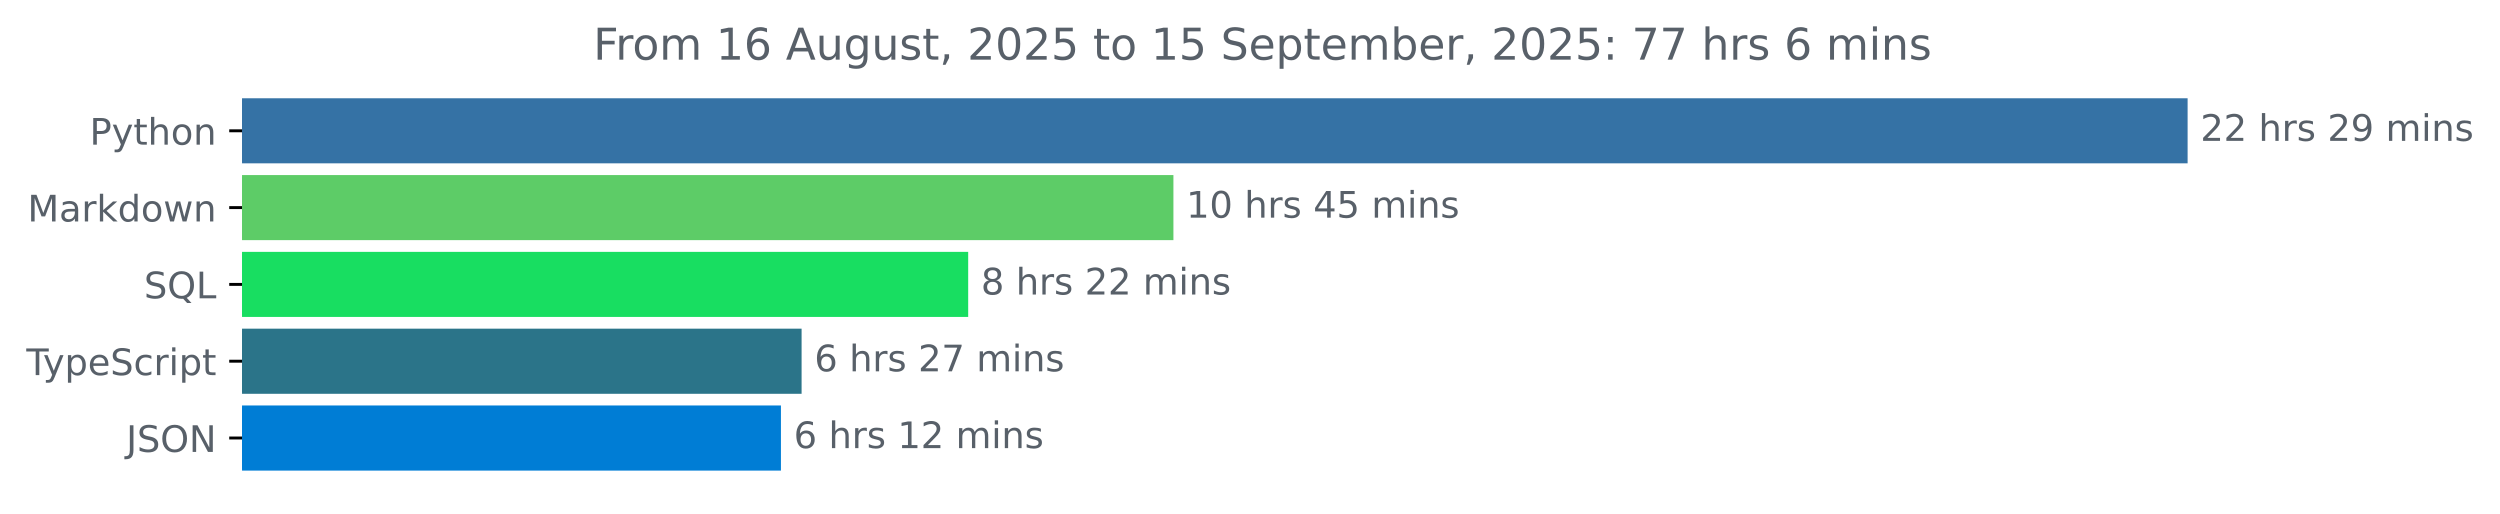
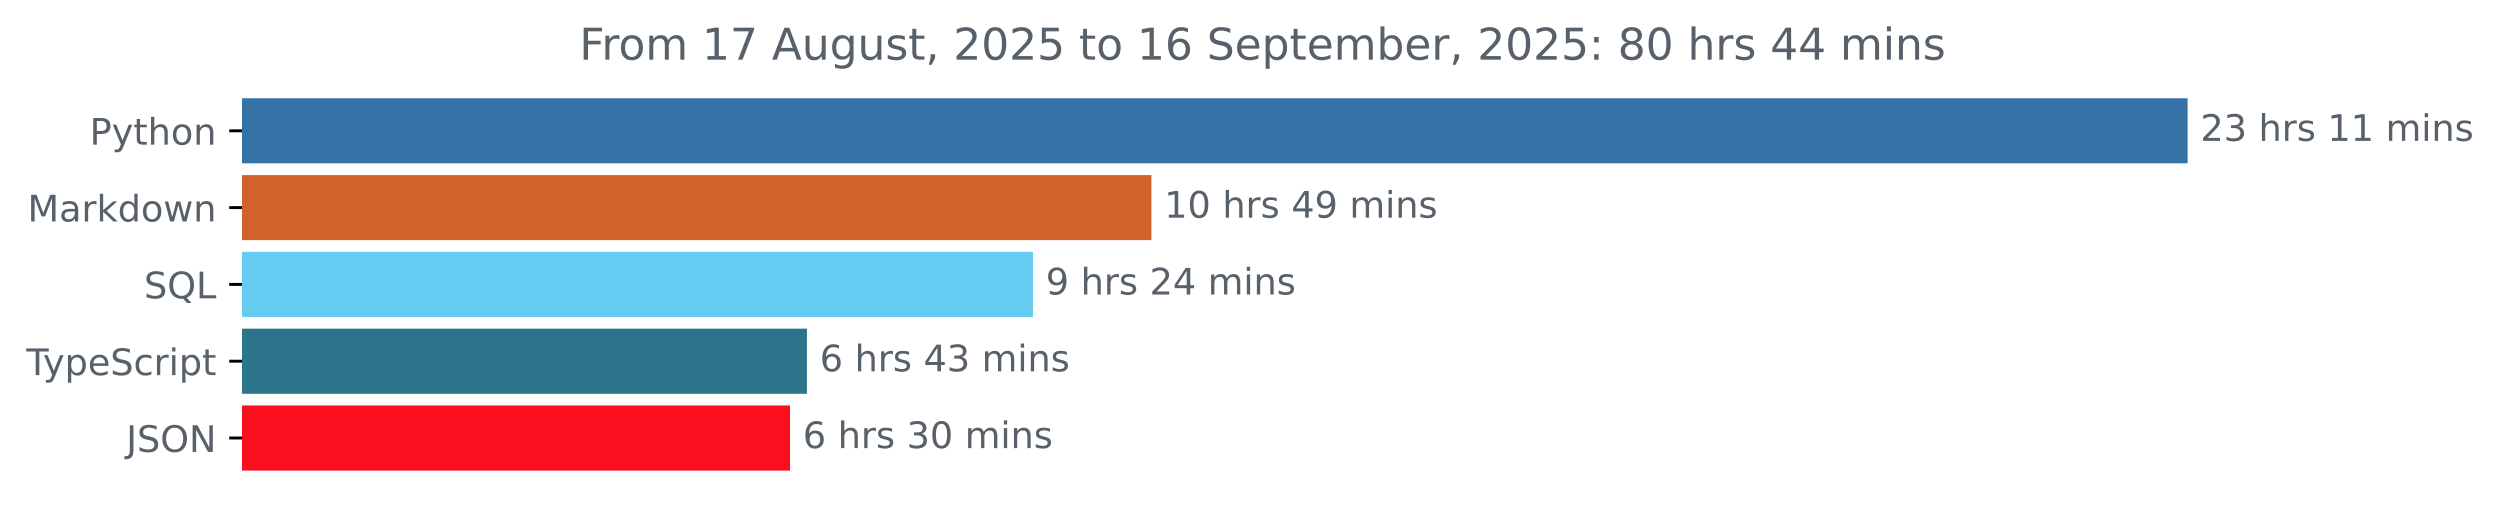
<svg xmlns="http://www.w3.org/2000/svg" xmlns:xlink="http://www.w3.org/1999/xlink" width="683.507pt" height="140.398pt" viewBox="0 0 683.507 140.398" version="1.1">
  <defs>
    <style type="text/css">*{stroke-linejoin: round; stroke-linecap: butt}</style>
  </defs>
  <g id="figure_1">
    <g id="patch_1">
      <path d="M -0 140.398  L 683.507 140.398  L 683.507 0  L -0 0  L -0 140.398  z " style="fill: none" />
    </g>
    <g id="axes_1">
      <g id="patch_2">
-         <path d="M 66.17 27.358  L 597.599 27.358  L 597.599 44.158  L 66.17 44.158  z " clip-path="url(#p4d0bad4a60)" style="fill: #3572a5; stroke: #3572a5; stroke-linejoin: miter" />
+         <path d="M 66.17 27.358  L 597.599 27.358  L 597.599 44.158  L 66.17 44.158  z " clip-path="url(#p96e77b2908)" style="fill: #3572a5; stroke: #3572a5; stroke-linejoin: miter" />
      </g>
      <g id="patch_3">
-         <path d="M 66.17 48.358  L 320.316 48.358  L 320.316 65.158  L 66.17 65.158  z " clip-path="url(#p4d0bad4a60)" style="fill: #5dcc67; stroke: #5dcc67; stroke-linejoin: miter" />
+         <path d="M 66.17 48.358  L 314.306 48.358  L 314.306 65.158  L 66.17 65.158  z " clip-path="url(#p96e77b2908)" style="fill: #d2612c; stroke: #d2612c; stroke-linejoin: miter" />
      </g>
      <g id="patch_4">
-         <path d="M 66.17 69.358  L 264.204 69.358  L 264.204 86.158  L 66.17 86.158  z " clip-path="url(#p4d0bad4a60)" style="fill: #18de61; stroke: #18de61; stroke-linejoin: miter" />
+         <path d="M 66.17 69.358  L 281.924 69.358  L 281.924 86.158  L 66.17 86.158  z " clip-path="url(#p96e77b2908)" style="fill: #65ccf1; stroke: #65ccf1; stroke-linejoin: miter" />
      </g>
      <g id="patch_5">
-         <path d="M 66.17 90.358  L 218.658 90.358  L 218.658 107.158  L 66.17 107.158  z " clip-path="url(#p4d0bad4a60)" style="fill: #2b7489; stroke: #2b7489; stroke-linejoin: miter" />
+         <path d="M 66.17 90.358  L 220.122 90.358  L 220.122 107.158  L 66.17 107.158  z " clip-path="url(#p96e77b2908)" style="fill: #2b7489; stroke: #2b7489; stroke-linejoin: miter" />
      </g>
      <g id="patch_6">
-         <path d="M 66.17 111.358  L 213.01 111.358  L 213.01 128.158  L 66.17 128.158  z " clip-path="url(#p4d0bad4a60)" style="fill: #007dd5; stroke: #007dd5; stroke-linejoin: miter" />
+         <path d="M 66.17 111.358  L 215.496 111.358  L 215.496 128.158  L 66.17 128.158  z " clip-path="url(#p96e77b2908)" style="fill: #fa0f1f; stroke: #fa0f1f; stroke-linejoin: miter" />
      </g>
      <g id="matplotlib.axis_1" />
      <g id="matplotlib.axis_2">
        <g id="ytick_1">
          <g id="line2d_1">
            <defs>
-               <path id="m7a51874441" d="M 0 0  L -3.5 0  " style="stroke: #000000; stroke-width: 0.8" />
+               <path id="m54041b6c41" d="M 0 0  L -3.5 0  " style="stroke: #000000; stroke-width: 0.8" />
            </defs>
            <g>
-               <use xlink:href="#m7a51874441" x="66.17" y="35.758" style="stroke: #000000; stroke-width: 0.8" />
+               <use xlink:href="#m54041b6c41" x="66.17" y="35.758" style="stroke: #000000; stroke-width: 0.8" />
            </g>
          </g>
          <g id="text_1">
            <g style="fill: #586069" transform="translate(24.50781 39.55734) scale(0.1 -0.1)">
              <defs>
                <path id="DejaVuSans-50" d="M 1259 4147  L 1259 2394  L 2053 2394  Q 2494 2394 2734 2622  Q 2975 2850 2975 3272  Q 2975 3691 2734 3919  Q 2494 4147 2053 4147  L 1259 4147  z M 628 4666  L 2053 4666  Q 2838 4666 3239 4311  Q 3641 3956 3641 3272  Q 3641 2581 3239 2228  Q 2838 1875 2053 1875  L 1259 1875  L 1259 0  L 628 0  L 628 4666  z " transform="scale(0.015625)" />
                <path id="DejaVuSans-79" d="M 2059 -325  Q 1816 -950 1584 -1140  Q 1353 -1331 966 -1331  L 506 -1331  L 506 -850  L 844 -850  Q 1081 -850 1212 -737  Q 1344 -625 1503 -206  L 1606 56  L 191 3500  L 800 3500  L 1894 763  L 2988 3500  L 3597 3500  L 2059 -325  z " transform="scale(0.015625)" />
                <path id="DejaVuSans-74" d="M 1172 4494  L 1172 3500  L 2356 3500  L 2356 3053  L 1172 3053  L 1172 1153  Q 1172 725 1289 603  Q 1406 481 1766 481  L 2356 481  L 2356 0  L 1766 0  Q 1100 0 847 248  Q 594 497 594 1153  L 594 3053  L 172 3053  L 172 3500  L 594 3500  L 594 4494  L 1172 4494  z " transform="scale(0.015625)" />
                <path id="DejaVuSans-68" d="M 3513 2113  L 3513 0  L 2938 0  L 2938 2094  Q 2938 2591 2744 2837  Q 2550 3084 2163 3084  Q 1697 3084 1428 2787  Q 1159 2491 1159 1978  L 1159 0  L 581 0  L 581 4863  L 1159 4863  L 1159 2956  Q 1366 3272 1645 3428  Q 1925 3584 2291 3584  Q 2894 3584 3203 3211  Q 3513 2838 3513 2113  z " transform="scale(0.015625)" />
                <path id="DejaVuSans-6f" d="M 1959 3097  Q 1497 3097 1228 2736  Q 959 2375 959 1747  Q 959 1119 1226 758  Q 1494 397 1959 397  Q 2419 397 2687 759  Q 2956 1122 2956 1747  Q 2956 2369 2687 2733  Q 2419 3097 1959 3097  z M 1959 3584  Q 2709 3584 3137 3096  Q 3566 2609 3566 1747  Q 3566 888 3137 398  Q 2709 -91 1959 -91  Q 1206 -91 779 398  Q 353 888 353 1747  Q 353 2609 779 3096  Q 1206 3584 1959 3584  z " transform="scale(0.015625)" />
                <path id="DejaVuSans-6e" d="M 3513 2113  L 3513 0  L 2938 0  L 2938 2094  Q 2938 2591 2744 2837  Q 2550 3084 2163 3084  Q 1697 3084 1428 2787  Q 1159 2491 1159 1978  L 1159 0  L 581 0  L 581 3500  L 1159 3500  L 1159 2956  Q 1366 3272 1645 3428  Q 1925 3584 2291 3584  Q 2894 3584 3203 3211  Q 3513 2838 3513 2113  z " transform="scale(0.015625)" />
              </defs>
              <use xlink:href="#DejaVuSans-50" />
              <use xlink:href="#DejaVuSans-79" x="60.303" />
              <use xlink:href="#DejaVuSans-74" x="119.482" />
              <use xlink:href="#DejaVuSans-68" x="158.691" />
              <use xlink:href="#DejaVuSans-6f" x="222.07" />
              <use xlink:href="#DejaVuSans-6e" x="283.252" />
            </g>
          </g>
        </g>
        <g id="ytick_2">
          <g id="line2d_2">
            <g>
-               <use xlink:href="#m7a51874441" x="66.17" y="56.758" style="stroke: #000000; stroke-width: 0.8" />
+               <use xlink:href="#m54041b6c41" x="66.17" y="56.758" style="stroke: #000000; stroke-width: 0.8" />
            </g>
          </g>
          <g id="text_2">
            <g style="fill: #586069" transform="translate(7.529688 60.55734) scale(0.1 -0.1)">
              <defs>
                <path id="DejaVuSans-4d" d="M 628 4666  L 1569 4666  L 2759 1491  L 3956 4666  L 4897 4666  L 4897 0  L 4281 0  L 4281 4097  L 3078 897  L 2444 897  L 1241 4097  L 1241 0  L 628 0  L 628 4666  z " transform="scale(0.015625)" />
                <path id="DejaVuSans-61" d="M 2194 1759  Q 1497 1759 1228 1600  Q 959 1441 959 1056  Q 959 750 1161 570  Q 1363 391 1709 391  Q 2188 391 2477 730  Q 2766 1069 2766 1631  L 2766 1759  L 2194 1759  z M 3341 1997  L 3341 0  L 2766 0  L 2766 531  Q 2569 213 2275 61  Q 1981 -91 1556 -91  Q 1019 -91 701 211  Q 384 513 384 1019  Q 384 1609 779 1909  Q 1175 2209 1959 2209  L 2766 2209  L 2766 2266  Q 2766 2663 2505 2880  Q 2244 3097 1772 3097  Q 1472 3097 1187 3025  Q 903 2953 641 2809  L 641 3341  Q 956 3463 1253 3523  Q 1550 3584 1831 3584  Q 2591 3584 2966 3190  Q 3341 2797 3341 1997  z " transform="scale(0.015625)" />
                <path id="DejaVuSans-72" d="M 2631 2963  Q 2534 3019 2420 3045  Q 2306 3072 2169 3072  Q 1681 3072 1420 2755  Q 1159 2438 1159 1844  L 1159 0  L 581 0  L 581 3500  L 1159 3500  L 1159 2956  Q 1341 3275 1631 3429  Q 1922 3584 2338 3584  Q 2397 3584 2469 3576  Q 2541 3569 2628 3553  L 2631 2963  z " transform="scale(0.015625)" />
                <path id="DejaVuSans-6b" d="M 581 4863  L 1159 4863  L 1159 1991  L 2875 3500  L 3609 3500  L 1753 1863  L 3688 0  L 2938 0  L 1159 1709  L 1159 0  L 581 0  L 581 4863  z " transform="scale(0.015625)" />
                <path id="DejaVuSans-64" d="M 2906 2969  L 2906 4863  L 3481 4863  L 3481 0  L 2906 0  L 2906 525  Q 2725 213 2448 61  Q 2172 -91 1784 -91  Q 1150 -91 751 415  Q 353 922 353 1747  Q 353 2572 751 3078  Q 1150 3584 1784 3584  Q 2172 3584 2448 3432  Q 2725 3281 2906 2969  z M 947 1747  Q 947 1113 1208 752  Q 1469 391 1925 391  Q 2381 391 2643 752  Q 2906 1113 2906 1747  Q 2906 2381 2643 2742  Q 2381 3103 1925 3103  Q 1469 3103 1208 2742  Q 947 2381 947 1747  z " transform="scale(0.015625)" />
                <path id="DejaVuSans-77" d="M 269 3500  L 844 3500  L 1563 769  L 2278 3500  L 2956 3500  L 3675 769  L 4391 3500  L 4966 3500  L 4050 0  L 3372 0  L 2619 2869  L 1863 0  L 1184 0  L 269 3500  z " transform="scale(0.015625)" />
              </defs>
              <use xlink:href="#DejaVuSans-4d" />
              <use xlink:href="#DejaVuSans-61" x="86.279" />
              <use xlink:href="#DejaVuSans-72" x="147.559" />
              <use xlink:href="#DejaVuSans-6b" x="188.672" />
              <use xlink:href="#DejaVuSans-64" x="246.582" />
              <use xlink:href="#DejaVuSans-6f" x="310.059" />
              <use xlink:href="#DejaVuSans-77" x="371.24" />
              <use xlink:href="#DejaVuSans-6e" x="453.027" />
            </g>
          </g>
        </g>
        <g id="ytick_3">
          <g id="line2d_3">
            <g>
-               <use xlink:href="#m7a51874441" x="66.17" y="77.758" style="stroke: #000000; stroke-width: 0.8" />
+               <use xlink:href="#m54041b6c41" x="66.17" y="77.758" style="stroke: #000000; stroke-width: 0.8" />
            </g>
          </g>
          <g id="text_3">
            <g style="fill: #586069" transform="translate(39.37812 81.55734) scale(0.1 -0.1)">
              <defs>
                <path id="DejaVuSans-53" d="M 3425 4513  L 3425 3897  Q 3066 4069 2747 4153  Q 2428 4238 2131 4238  Q 1616 4238 1336 4038  Q 1056 3838 1056 3469  Q 1056 3159 1242 3001  Q 1428 2844 1947 2747  L 2328 2669  Q 3034 2534 3370 2195  Q 3706 1856 3706 1288  Q 3706 609 3251 259  Q 2797 -91 1919 -91  Q 1588 -91 1214 -16  Q 841 59 441 206  L 441 856  Q 825 641 1194 531  Q 1563 422 1919 422  Q 2459 422 2753 634  Q 3047 847 3047 1241  Q 3047 1584 2836 1778  Q 2625 1972 2144 2069  L 1759 2144  Q 1053 2284 737 2584  Q 422 2884 422 3419  Q 422 4038 858 4394  Q 1294 4750 2059 4750  Q 2388 4750 2728 4690  Q 3069 4631 3425 4513  z " transform="scale(0.015625)" />
                <path id="DejaVuSans-51" d="M 2522 4238  Q 1834 4238 1429 3725  Q 1025 3213 1025 2328  Q 1025 1447 1429 934  Q 1834 422 2522 422  Q 3209 422 3611 934  Q 4013 1447 4013 2328  Q 4013 3213 3611 3725  Q 3209 4238 2522 4238  z M 3406 84  L 4238 -825  L 3475 -825  L 2784 -78  Q 2681 -84 2626 -87  Q 2572 -91 2522 -91  Q 1538 -91 948 567  Q 359 1225 359 2328  Q 359 3434 948 4092  Q 1538 4750 2522 4750  Q 3503 4750 4090 4092  Q 4678 3434 4678 2328  Q 4678 1516 4351 937  Q 4025 359 3406 84  z " transform="scale(0.015625)" />
                <path id="DejaVuSans-4c" d="M 628 4666  L 1259 4666  L 1259 531  L 3531 531  L 3531 0  L 628 0  L 628 4666  z " transform="scale(0.015625)" />
              </defs>
              <use xlink:href="#DejaVuSans-53" />
              <use xlink:href="#DejaVuSans-51" x="63.477" />
              <use xlink:href="#DejaVuSans-4c" x="142.188" />
            </g>
          </g>
        </g>
        <g id="ytick_4">
          <g id="line2d_4">
            <g>
-               <use xlink:href="#m7a51874441" x="66.17" y="98.758" style="stroke: #000000; stroke-width: 0.8" />
+               <use xlink:href="#m54041b6c41" x="66.17" y="98.758" style="stroke: #000000; stroke-width: 0.8" />
            </g>
          </g>
          <g id="text_4">
            <g style="fill: #586069" transform="translate(7.2 102.5573) scale(0.1 -0.1)">
              <defs>
                <path id="DejaVuSans-54" d="M -19 4666  L 3928 4666  L 3928 4134  L 2272 4134  L 2272 0  L 1638 0  L 1638 4134  L -19 4134  L -19 4666  z " transform="scale(0.015625)" />
                <path id="DejaVuSans-70" d="M 1159 525  L 1159 -1331  L 581 -1331  L 581 3500  L 1159 3500  L 1159 2969  Q 1341 3281 1617 3432  Q 1894 3584 2278 3584  Q 2916 3584 3314 3078  Q 3713 2572 3713 1747  Q 3713 922 3314 415  Q 2916 -91 2278 -91  Q 1894 -91 1617 61  Q 1341 213 1159 525  z M 3116 1747  Q 3116 2381 2855 2742  Q 2594 3103 2138 3103  Q 1681 3103 1420 2742  Q 1159 2381 1159 1747  Q 1159 1113 1420 752  Q 1681 391 2138 391  Q 2594 391 2855 752  Q 3116 1113 3116 1747  z " transform="scale(0.015625)" />
                <path id="DejaVuSans-65" d="M 3597 1894  L 3597 1613  L 953 1613  Q 991 1019 1311 708  Q 1631 397 2203 397  Q 2534 397 2845 478  Q 3156 559 3463 722  L 3463 178  Q 3153 47 2828 -22  Q 2503 -91 2169 -91  Q 1331 -91 842 396  Q 353 884 353 1716  Q 353 2575 817 3079  Q 1281 3584 2069 3584  Q 2775 3584 3186 3129  Q 3597 2675 3597 1894  z M 3022 2063  Q 3016 2534 2758 2815  Q 2500 3097 2075 3097  Q 1594 3097 1305 2825  Q 1016 2553 972 2059  L 3022 2063  z " transform="scale(0.015625)" />
                <path id="DejaVuSans-63" d="M 3122 3366  L 3122 2828  Q 2878 2963 2633 3030  Q 2388 3097 2138 3097  Q 1578 3097 1268 2742  Q 959 2388 959 1747  Q 959 1106 1268 751  Q 1578 397 2138 397  Q 2388 397 2633 464  Q 2878 531 3122 666  L 3122 134  Q 2881 22 2623 -34  Q 2366 -91 2075 -91  Q 1284 -91 818 406  Q 353 903 353 1747  Q 353 2603 823 3093  Q 1294 3584 2113 3584  Q 2378 3584 2631 3529  Q 2884 3475 3122 3366  z " transform="scale(0.015625)" />
                <path id="DejaVuSans-69" d="M 603 3500  L 1178 3500  L 1178 0  L 603 0  L 603 3500  z M 603 4863  L 1178 4863  L 1178 4134  L 603 4134  L 603 4863  z " transform="scale(0.015625)" />
              </defs>
              <use xlink:href="#DejaVuSans-54" />
              <use xlink:href="#DejaVuSans-79" x="45.459" />
              <use xlink:href="#DejaVuSans-70" x="104.639" />
              <use xlink:href="#DejaVuSans-65" x="168.115" />
              <use xlink:href="#DejaVuSans-53" x="229.639" />
              <use xlink:href="#DejaVuSans-63" x="293.115" />
              <use xlink:href="#DejaVuSans-72" x="348.096" />
              <use xlink:href="#DejaVuSans-69" x="389.209" />
              <use xlink:href="#DejaVuSans-70" x="416.992" />
              <use xlink:href="#DejaVuSans-74" x="480.469" />
            </g>
          </g>
        </g>
        <g id="ytick_5">
          <g id="line2d_5">
            <g>
-               <use xlink:href="#m7a51874441" x="66.17" y="119.758" style="stroke: #000000; stroke-width: 0.8" />
+               <use xlink:href="#m54041b6c41" x="66.17" y="119.758" style="stroke: #000000; stroke-width: 0.8" />
            </g>
          </g>
          <g id="text_5">
            <g style="fill: #586069" transform="translate(34.51875 123.5573) scale(0.1 -0.1)">
              <defs>
                <path id="DejaVuSans-4a" d="M 628 4666  L 1259 4666  L 1259 325  Q 1259 -519 939 -900  Q 619 -1281 -91 -1281  L -331 -1281  L -331 -750  L -134 -750  Q 284 -750 456 -515  Q 628 -281 628 325  L 628 4666  z " transform="scale(0.015625)" />
                <path id="DejaVuSans-4f" d="M 2522 4238  Q 1834 4238 1429 3725  Q 1025 3213 1025 2328  Q 1025 1447 1429 934  Q 1834 422 2522 422  Q 3209 422 3611 934  Q 4013 1447 4013 2328  Q 4013 3213 3611 3725  Q 3209 4238 2522 4238  z M 2522 4750  Q 3503 4750 4090 4092  Q 4678 3434 4678 2328  Q 4678 1225 4090 567  Q 3503 -91 2522 -91  Q 1538 -91 948 565  Q 359 1222 359 2328  Q 359 3434 948 4092  Q 1538 4750 2522 4750  z " transform="scale(0.015625)" />
                <path id="DejaVuSans-4e" d="M 628 4666  L 1478 4666  L 3547 763  L 3547 4666  L 4159 4666  L 4159 0  L 3309 0  L 1241 3903  L 1241 0  L 628 0  L 628 4666  z " transform="scale(0.015625)" />
              </defs>
              <use xlink:href="#DejaVuSans-4a" />
              <use xlink:href="#DejaVuSans-53" x="29.492" />
              <use xlink:href="#DejaVuSans-4f" x="92.969" />
              <use xlink:href="#DejaVuSans-4e" x="171.68" />
            </g>
          </g>
        </g>
      </g>
      <g id="text_6">
        <g style="fill: #586069" transform="translate(601.5989 38.5175) scale(0.1 -0.1)">
          <defs>
            <path id="DejaVuSans-32" d="M 1228 531  L 3431 531  L 3431 0  L 469 0  L 469 531  Q 828 903 1448 1529  Q 2069 2156 2228 2338  Q 2531 2678 2651 2914  Q 2772 3150 2772 3378  Q 2772 3750 2511 3984  Q 2250 4219 1831 4219  Q 1534 4219 1204 4116  Q 875 4013 500 3803  L 500 4441  Q 881 4594 1212 4672  Q 1544 4750 1819 4750  Q 2544 4750 2975 4387  Q 3406 4025 3406 3419  Q 3406 3131 3298 2873  Q 3191 2616 2906 2266  Q 2828 2175 2409 1742  Q 1991 1309 1228 531  z " transform="scale(0.015625)" />
+             <path id="DejaVuSans-33" d="M 2597 2516  Q 3050 2419 3304 2112  Q 3559 1806 3559 1356  Q 3559 666 3084 287  Q 2609 -91 1734 -91  Q 1441 -91 1130 -33  Q 819 25 488 141  L 488 750  Q 750 597 1062 519  Q 1375 441 1716 441  Q 2309 441 2620 675  Q 2931 909 2931 1356  Q 2931 1769 2642 2001  Q 2353 2234 1838 2234  L 1294 2234  L 1294 2753  L 1863 2753  Q 2328 2753 2575 2939  Q 2822 3125 2822 3475  Q 2822 3834 2567 4026  Q 2313 4219 1838 4219  Q 1578 4219 1281 4162  Q 984 4106 628 3988  L 628 4550  Q 988 4650 1302 4700  Q 1616 4750 1894 4750  Q 2613 4750 3031 4423  Q 3450 4097 3450 3541  Q 3450 3153 3228 2886  Q 3006 2619 2597 2516  z " transform="scale(0.015625)" />
            <path id="DejaVuSans-20" transform="scale(0.015625)" />
            <path id="DejaVuSans-73" d="M 2834 3397  L 2834 2853  Q 2591 2978 2328 3040  Q 2066 3103 1784 3103  Q 1356 3103 1142 2972  Q 928 2841 928 2578  Q 928 2378 1081 2264  Q 1234 2150 1697 2047  L 1894 2003  Q 2506 1872 2764 1633  Q 3022 1394 3022 966  Q 3022 478 2636 193  Q 2250 -91 1575 -91  Q 1294 -91 989 -36  Q 684 19 347 128  L 347 722  Q 666 556 975 473  Q 1284 391 1588 391  Q 1994 391 2212 530  Q 2431 669 2431 922  Q 2431 1156 2273 1281  Q 2116 1406 1581 1522  L 1381 1569  Q 847 1681 609 1914  Q 372 2147 372 2553  Q 372 3047 722 3315  Q 1072 3584 1716 3584  Q 2034 3584 2315 3537  Q 2597 3491 2834 3397  z " transform="scale(0.015625)" />
-             <path id="DejaVuSans-39" d="M 703 97  L 703 672  Q 941 559 1184 500  Q 1428 441 1663 441  Q 2288 441 2617 861  Q 2947 1281 2994 2138  Q 2813 1869 2534 1725  Q 2256 1581 1919 1581  Q 1219 1581 811 2004  Q 403 2428 403 3163  Q 403 3881 828 4315  Q 1253 4750 1959 4750  Q 2769 4750 3195 4129  Q 3622 3509 3622 2328  Q 3622 1225 3098 567  Q 2575 -91 1691 -91  Q 1453 -91 1209 -44  Q 966 3 703 97  z M 1959 2075  Q 2384 2075 2632 2365  Q 2881 2656 2881 3163  Q 2881 3666 2632 3958  Q 2384 4250 1959 4250  Q 1534 4250 1286 3958  Q 1038 3666 1038 3163  Q 1038 2656 1286 2365  Q 1534 2075 1959 2075  z " transform="scale(0.015625)" />
+             <path id="DejaVuSans-31" d="M 794 531  L 1825 531  L 1825 4091  L 703 3866  L 703 4441  L 1819 4666  L 2450 4666  L 2450 531  L 3481 531  L 3481 0  L 794 0  L 794 531  z " transform="scale(0.015625)" />
            <path id="DejaVuSans-6d" d="M 3328 2828  Q 3544 3216 3844 3400  Q 4144 3584 4550 3584  Q 5097 3584 5394 3201  Q 5691 2819 5691 2113  L 5691 0  L 5113 0  L 5113 2094  Q 5113 2597 4934 2840  Q 4756 3084 4391 3084  Q 3944 3084 3684 2787  Q 3425 2491 3425 1978  L 3425 0  L 2847 0  L 2847 2094  Q 2847 2600 2669 2842  Q 2491 3084 2119 3084  Q 1678 3084 1418 2786  Q 1159 2488 1159 1978  L 1159 0  L 581 0  L 581 3500  L 1159 3500  L 1159 2956  Q 1356 3278 1631 3431  Q 1906 3584 2284 3584  Q 2666 3584 2933 3390  Q 3200 3197 3328 2828  z " transform="scale(0.015625)" />
          </defs>
          <use xlink:href="#DejaVuSans-32" />
-           <use xlink:href="#DejaVuSans-32" x="63.623" />
+           <use xlink:href="#DejaVuSans-33" x="63.623" />
          <use xlink:href="#DejaVuSans-20" x="127.246" />
          <use xlink:href="#DejaVuSans-68" x="159.033" />
          <use xlink:href="#DejaVuSans-72" x="222.412" />
          <use xlink:href="#DejaVuSans-73" x="263.525" />
          <use xlink:href="#DejaVuSans-20" x="315.625" />
-           <use xlink:href="#DejaVuSans-32" x="347.412" />
-           <use xlink:href="#DejaVuSans-39" x="411.035" />
+           <use xlink:href="#DejaVuSans-31" x="347.412" />
+           <use xlink:href="#DejaVuSans-31" x="411.035" />
          <use xlink:href="#DejaVuSans-20" x="474.658" />
          <use xlink:href="#DejaVuSans-6d" x="506.445" />
          <use xlink:href="#DejaVuSans-69" x="603.857" />
          <use xlink:href="#DejaVuSans-6e" x="631.641" />
          <use xlink:href="#DejaVuSans-73" x="695.02" />
        </g>
      </g>
      <g id="text_7">
-         <g style="fill: #586069" transform="translate(324.316 59.5175) scale(0.1 -0.1)">
+         <g style="fill: #586069" transform="translate(318.306 59.5175) scale(0.1 -0.1)">
          <defs>
-             <path id="DejaVuSans-31" d="M 794 531  L 1825 531  L 1825 4091  L 703 3866  L 703 4441  L 1819 4666  L 2450 4666  L 2450 531  L 3481 531  L 3481 0  L 794 0  L 794 531  z " transform="scale(0.015625)" />
            <path id="DejaVuSans-30" d="M 2034 4250  Q 1547 4250 1301 3770  Q 1056 3291 1056 2328  Q 1056 1369 1301 889  Q 1547 409 2034 409  Q 2525 409 2770 889  Q 3016 1369 3016 2328  Q 3016 3291 2770 3770  Q 2525 4250 2034 4250  z M 2034 4750  Q 2819 4750 3233 4129  Q 3647 3509 3647 2328  Q 3647 1150 3233 529  Q 2819 -91 2034 -91  Q 1250 -91 836 529  Q 422 1150 422 2328  Q 422 3509 836 4129  Q 1250 4750 2034 4750  z " transform="scale(0.015625)" />
            <path id="DejaVuSans-34" d="M 2419 4116  L 825 1625  L 2419 1625  L 2419 4116  z M 2253 4666  L 3047 4666  L 3047 1625  L 3713 1625  L 3713 1100  L 3047 1100  L 3047 0  L 2419 0  L 2419 1100  L 313 1100  L 313 1709  L 2253 4666  z " transform="scale(0.015625)" />
-             <path id="DejaVuSans-35" d="M 691 4666  L 3169 4666  L 3169 4134  L 1269 4134  L 1269 2991  Q 1406 3038 1543 3061  Q 1681 3084 1819 3084  Q 2600 3084 3056 2656  Q 3513 2228 3513 1497  Q 3513 744 3044 326  Q 2575 -91 1722 -91  Q 1428 -91 1123 -41  Q 819 9 494 109  L 494 744  Q 775 591 1075 516  Q 1375 441 1709 441  Q 2250 441 2565 725  Q 2881 1009 2881 1497  Q 2881 1984 2565 2268  Q 2250 2553 1709 2553  Q 1456 2553 1204 2497  Q 953 2441 691 2322  L 691 4666  z " transform="scale(0.015625)" />
+             <path id="DejaVuSans-39" d="M 703 97  L 703 672  Q 941 559 1184 500  Q 1428 441 1663 441  Q 2288 441 2617 861  Q 2947 1281 2994 2138  Q 2813 1869 2534 1725  Q 2256 1581 1919 1581  Q 1219 1581 811 2004  Q 403 2428 403 3163  Q 403 3881 828 4315  Q 1253 4750 1959 4750  Q 2769 4750 3195 4129  Q 3622 3509 3622 2328  Q 3622 1225 3098 567  Q 2575 -91 1691 -91  Q 1453 -91 1209 -44  Q 966 3 703 97  z M 1959 2075  Q 2384 2075 2632 2365  Q 2881 2656 2881 3163  Q 2881 3666 2632 3958  Q 2384 4250 1959 4250  Q 1534 4250 1286 3958  Q 1038 3666 1038 3163  Q 1038 2656 1286 2365  Q 1534 2075 1959 2075  z " transform="scale(0.015625)" />
          </defs>
          <use xlink:href="#DejaVuSans-31" />
          <use xlink:href="#DejaVuSans-30" x="63.623" />
          <use xlink:href="#DejaVuSans-20" x="127.246" />
          <use xlink:href="#DejaVuSans-68" x="159.033" />
          <use xlink:href="#DejaVuSans-72" x="222.412" />
          <use xlink:href="#DejaVuSans-73" x="263.525" />
          <use xlink:href="#DejaVuSans-20" x="315.625" />
          <use xlink:href="#DejaVuSans-34" x="347.412" />
-           <use xlink:href="#DejaVuSans-35" x="411.035" />
+           <use xlink:href="#DejaVuSans-39" x="411.035" />
          <use xlink:href="#DejaVuSans-20" x="474.658" />
          <use xlink:href="#DejaVuSans-6d" x="506.445" />
          <use xlink:href="#DejaVuSans-69" x="603.857" />
          <use xlink:href="#DejaVuSans-6e" x="631.641" />
          <use xlink:href="#DejaVuSans-73" x="695.02" />
        </g>
      </g>
      <g id="text_8">
-         <g style="fill: #586069" transform="translate(268.2035 80.5175) scale(0.1 -0.1)">
-           <defs>
-             <path id="DejaVuSans-38" d="M 2034 2216  Q 1584 2216 1326 1975  Q 1069 1734 1069 1313  Q 1069 891 1326 650  Q 1584 409 2034 409  Q 2484 409 2743 651  Q 3003 894 3003 1313  Q 3003 1734 2745 1975  Q 2488 2216 2034 2216  z M 1403 2484  Q 997 2584 770 2862  Q 544 3141 544 3541  Q 544 4100 942 4425  Q 1341 4750 2034 4750  Q 2731 4750 3128 4425  Q 3525 4100 3525 3541  Q 3525 3141 3298 2862  Q 3072 2584 2669 2484  Q 3125 2378 3379 2068  Q 3634 1759 3634 1313  Q 3634 634 3220 271  Q 2806 -91 2034 -91  Q 1263 -91 848 271  Q 434 634 434 1313  Q 434 1759 690 2068  Q 947 2378 1403 2484  z M 1172 3481  Q 1172 3119 1398 2916  Q 1625 2713 2034 2713  Q 2441 2713 2670 2916  Q 2900 3119 2900 3481  Q 2900 3844 2670 4047  Q 2441 4250 2034 4250  Q 1625 4250 1398 4047  Q 1172 3844 1172 3481  z " transform="scale(0.015625)" />
-           </defs>
-           <use xlink:href="#DejaVuSans-38" />
+         <g style="fill: #586069" transform="translate(285.9244 80.5175) scale(0.1 -0.1)">
+           <use xlink:href="#DejaVuSans-39" />
          <use xlink:href="#DejaVuSans-20" x="63.623" />
          <use xlink:href="#DejaVuSans-68" x="95.41" />
          <use xlink:href="#DejaVuSans-72" x="158.789" />
          <use xlink:href="#DejaVuSans-73" x="199.902" />
          <use xlink:href="#DejaVuSans-20" x="252.002" />
          <use xlink:href="#DejaVuSans-32" x="283.789" />
-           <use xlink:href="#DejaVuSans-32" x="347.412" />
+           <use xlink:href="#DejaVuSans-34" x="347.412" />
          <use xlink:href="#DejaVuSans-20" x="411.035" />
          <use xlink:href="#DejaVuSans-6d" x="442.822" />
          <use xlink:href="#DejaVuSans-69" x="540.234" />
          <use xlink:href="#DejaVuSans-6e" x="568.018" />
          <use xlink:href="#DejaVuSans-73" x="631.396" />
        </g>
      </g>
      <g id="text_9">
-         <g style="fill: #586069" transform="translate(222.6577 101.5175) scale(0.1 -0.1)">
+         <g style="fill: #586069" transform="translate(224.1218 101.5175) scale(0.1 -0.1)">
          <defs>
            <path id="DejaVuSans-36" d="M 2113 2584  Q 1688 2584 1439 2293  Q 1191 2003 1191 1497  Q 1191 994 1439 701  Q 1688 409 2113 409  Q 2538 409 2786 701  Q 3034 994 3034 1497  Q 3034 2003 2786 2293  Q 2538 2584 2113 2584  z M 3366 4563  L 3366 3988  Q 3128 4100 2886 4159  Q 2644 4219 2406 4219  Q 1781 4219 1451 3797  Q 1122 3375 1075 2522  Q 1259 2794 1537 2939  Q 1816 3084 2150 3084  Q 2853 3084 3261 2657  Q 3669 2231 3669 1497  Q 3669 778 3244 343  Q 2819 -91 2113 -91  Q 1303 -91 875 529  Q 447 1150 447 2328  Q 447 3434 972 4092  Q 1497 4750 2381 4750  Q 2619 4750 2861 4703  Q 3103 4656 3366 4563  z " transform="scale(0.015625)" />
-             <path id="DejaVuSans-37" d="M 525 4666  L 3525 4666  L 3525 4397  L 1831 0  L 1172 0  L 2766 4134  L 525 4134  L 525 4666  z " transform="scale(0.015625)" />
          </defs>
          <use xlink:href="#DejaVuSans-36" />
          <use xlink:href="#DejaVuSans-20" x="63.623" />
          <use xlink:href="#DejaVuSans-68" x="95.41" />
          <use xlink:href="#DejaVuSans-72" x="158.789" />
          <use xlink:href="#DejaVuSans-73" x="199.902" />
          <use xlink:href="#DejaVuSans-20" x="252.002" />
-           <use xlink:href="#DejaVuSans-32" x="283.789" />
-           <use xlink:href="#DejaVuSans-37" x="347.412" />
+           <use xlink:href="#DejaVuSans-34" x="283.789" />
+           <use xlink:href="#DejaVuSans-33" x="347.412" />
          <use xlink:href="#DejaVuSans-20" x="411.035" />
          <use xlink:href="#DejaVuSans-6d" x="442.822" />
          <use xlink:href="#DejaVuSans-69" x="540.234" />
          <use xlink:href="#DejaVuSans-6e" x="568.018" />
          <use xlink:href="#DejaVuSans-73" x="631.396" />
        </g>
      </g>
      <g id="text_10">
-         <g style="fill: #586069" transform="translate(217.01 122.5175) scale(0.1 -0.1)">
+         <g style="fill: #586069" transform="translate(219.4958 122.5175) scale(0.1 -0.1)">
          <use xlink:href="#DejaVuSans-36" />
          <use xlink:href="#DejaVuSans-20" x="63.623" />
          <use xlink:href="#DejaVuSans-68" x="95.41" />
          <use xlink:href="#DejaVuSans-72" x="158.789" />
          <use xlink:href="#DejaVuSans-73" x="199.902" />
          <use xlink:href="#DejaVuSans-20" x="252.002" />
-           <use xlink:href="#DejaVuSans-31" x="283.789" />
-           <use xlink:href="#DejaVuSans-32" x="347.412" />
+           <use xlink:href="#DejaVuSans-33" x="283.789" />
+           <use xlink:href="#DejaVuSans-30" x="347.412" />
          <use xlink:href="#DejaVuSans-20" x="411.035" />
          <use xlink:href="#DejaVuSans-6d" x="442.822" />
          <use xlink:href="#DejaVuSans-69" x="540.234" />
          <use xlink:href="#DejaVuSans-6e" x="568.018" />
          <use xlink:href="#DejaVuSans-73" x="631.396" />
        </g>
      </g>
      <g id="text_11">
-         <g style="fill: #586069" transform="translate(162.2144 16.31812) scale(0.12 -0.12)">
+         <g style="fill: #586069" transform="translate(158.3969 16.31812) scale(0.12 -0.12)">
          <defs>
            <path id="DejaVuSans-46" d="M 628 4666  L 3309 4666  L 3309 4134  L 1259 4134  L 1259 2759  L 3109 2759  L 3109 2228  L 1259 2228  L 1259 0  L 628 0  L 628 4666  z " transform="scale(0.015625)" />
+             <path id="DejaVuSans-37" d="M 525 4666  L 3525 4666  L 3525 4397  L 1831 0  L 1172 0  L 2766 4134  L 525 4134  L 525 4666  z " transform="scale(0.015625)" />
            <path id="DejaVuSans-41" d="M 2188 4044  L 1331 1722  L 3047 1722  L 2188 4044  z M 1831 4666  L 2547 4666  L 4325 0  L 3669 0  L 3244 1197  L 1141 1197  L 716 0  L 50 0  L 1831 4666  z " transform="scale(0.015625)" />
            <path id="DejaVuSans-75" d="M 544 1381  L 544 3500  L 1119 3500  L 1119 1403  Q 1119 906 1312 657  Q 1506 409 1894 409  Q 2359 409 2629 706  Q 2900 1003 2900 1516  L 2900 3500  L 3475 3500  L 3475 0  L 2900 0  L 2900 538  Q 2691 219 2414 64  Q 2138 -91 1772 -91  Q 1169 -91 856 284  Q 544 659 544 1381  z M 1991 3584  L 1991 3584  z " transform="scale(0.015625)" />
            <path id="DejaVuSans-67" d="M 2906 1791  Q 2906 2416 2648 2759  Q 2391 3103 1925 3103  Q 1463 3103 1205 2759  Q 947 2416 947 1791  Q 947 1169 1205 825  Q 1463 481 1925 481  Q 2391 481 2648 825  Q 2906 1169 2906 1791  z M 3481 434  Q 3481 -459 3084 -895  Q 2688 -1331 1869 -1331  Q 1566 -1331 1297 -1286  Q 1028 -1241 775 -1147  L 775 -588  Q 1028 -725 1275 -790  Q 1522 -856 1778 -856  Q 2344 -856 2625 -561  Q 2906 -266 2906 331  L 2906 616  Q 2728 306 2450 153  Q 2172 0 1784 0  Q 1141 0 747 490  Q 353 981 353 1791  Q 353 2603 747 3093  Q 1141 3584 1784 3584  Q 2172 3584 2450 3431  Q 2728 3278 2906 2969  L 2906 3500  L 3481 3500  L 3481 434  z " transform="scale(0.015625)" />
            <path id="DejaVuSans-2c" d="M 750 794  L 1409 794  L 1409 256  L 897 -744  L 494 -744  L 750 256  L 750 794  z " transform="scale(0.015625)" />
+             <path id="DejaVuSans-35" d="M 691 4666  L 3169 4666  L 3169 4134  L 1269 4134  L 1269 2991  Q 1406 3038 1543 3061  Q 1681 3084 1819 3084  Q 2600 3084 3056 2656  Q 3513 2228 3513 1497  Q 3513 744 3044 326  Q 2575 -91 1722 -91  Q 1428 -91 1123 -41  Q 819 9 494 109  L 494 744  Q 775 591 1075 516  Q 1375 441 1709 441  Q 2250 441 2565 725  Q 2881 1009 2881 1497  Q 2881 1984 2565 2268  Q 2250 2553 1709 2553  Q 1456 2553 1204 2497  Q 953 2441 691 2322  L 691 4666  z " transform="scale(0.015625)" />
            <path id="DejaVuSans-62" d="M 3116 1747  Q 3116 2381 2855 2742  Q 2594 3103 2138 3103  Q 1681 3103 1420 2742  Q 1159 2381 1159 1747  Q 1159 1113 1420 752  Q 1681 391 2138 391  Q 2594 391 2855 752  Q 3116 1113 3116 1747  z M 1159 2969  Q 1341 3281 1617 3432  Q 1894 3584 2278 3584  Q 2916 3584 3314 3078  Q 3713 2572 3713 1747  Q 3713 922 3314 415  Q 2916 -91 2278 -91  Q 1894 -91 1617 61  Q 1341 213 1159 525  L 1159 0  L 581 0  L 581 4863  L 1159 4863  L 1159 2969  z " transform="scale(0.015625)" />
            <path id="DejaVuSans-3a" d="M 750 794  L 1409 794  L 1409 0  L 750 0  L 750 794  z M 750 3309  L 1409 3309  L 1409 2516  L 750 2516  L 750 3309  z " transform="scale(0.015625)" />
+             <path id="DejaVuSans-38" d="M 2034 2216  Q 1584 2216 1326 1975  Q 1069 1734 1069 1313  Q 1069 891 1326 650  Q 1584 409 2034 409  Q 2484 409 2743 651  Q 3003 894 3003 1313  Q 3003 1734 2745 1975  Q 2488 2216 2034 2216  z M 1403 2484  Q 997 2584 770 2862  Q 544 3141 544 3541  Q 544 4100 942 4425  Q 1341 4750 2034 4750  Q 2731 4750 3128 4425  Q 3525 4100 3525 3541  Q 3525 3141 3298 2862  Q 3072 2584 2669 2484  Q 3125 2378 3379 2068  Q 3634 1759 3634 1313  Q 3634 634 3220 271  Q 2806 -91 2034 -91  Q 1263 -91 848 271  Q 434 634 434 1313  Q 434 1759 690 2068  Q 947 2378 1403 2484  z M 1172 3481  Q 1172 3119 1398 2916  Q 1625 2713 2034 2713  Q 2441 2713 2670 2916  Q 2900 3119 2900 3481  Q 2900 3844 2670 4047  Q 2441 4250 2034 4250  Q 1625 4250 1398 4047  Q 1172 3844 1172 3481  z " transform="scale(0.015625)" />
          </defs>
          <use xlink:href="#DejaVuSans-46" />
          <use xlink:href="#DejaVuSans-72" x="50.27" />
          <use xlink:href="#DejaVuSans-6f" x="89.133" />
          <use xlink:href="#DejaVuSans-6d" x="150.314" />
          <use xlink:href="#DejaVuSans-20" x="247.727" />
          <use xlink:href="#DejaVuSans-31" x="279.514" />
-           <use xlink:href="#DejaVuSans-36" x="343.137" />
+           <use xlink:href="#DejaVuSans-37" x="343.137" />
          <use xlink:href="#DejaVuSans-20" x="406.76" />
          <use xlink:href="#DejaVuSans-41" x="438.547" />
          <use xlink:href="#DejaVuSans-75" x="506.955" />
          <use xlink:href="#DejaVuSans-67" x="570.334" />
          <use xlink:href="#DejaVuSans-75" x="633.811" />
          <use xlink:href="#DejaVuSans-73" x="697.189" />
          <use xlink:href="#DejaVuSans-74" x="749.289" />
          <use xlink:href="#DejaVuSans-2c" x="788.498" />
          <use xlink:href="#DejaVuSans-20" x="820.285" />
          <use xlink:href="#DejaVuSans-32" x="852.072" />
          <use xlink:href="#DejaVuSans-30" x="915.695" />
          <use xlink:href="#DejaVuSans-32" x="979.318" />
          <use xlink:href="#DejaVuSans-35" x="1042.941" />
          <use xlink:href="#DejaVuSans-20" x="1106.564" />
          <use xlink:href="#DejaVuSans-74" x="1138.352" />
          <use xlink:href="#DejaVuSans-6f" x="1177.561" />
          <use xlink:href="#DejaVuSans-20" x="1238.742" />
          <use xlink:href="#DejaVuSans-31" x="1270.529" />
-           <use xlink:href="#DejaVuSans-35" x="1334.152" />
+           <use xlink:href="#DejaVuSans-36" x="1334.152" />
          <use xlink:href="#DejaVuSans-20" x="1397.775" />
          <use xlink:href="#DejaVuSans-53" x="1429.562" />
          <use xlink:href="#DejaVuSans-65" x="1493.039" />
          <use xlink:href="#DejaVuSans-70" x="1554.562" />
          <use xlink:href="#DejaVuSans-74" x="1618.039" />
          <use xlink:href="#DejaVuSans-65" x="1657.248" />
          <use xlink:href="#DejaVuSans-6d" x="1718.771" />
          <use xlink:href="#DejaVuSans-62" x="1816.184" />
          <use xlink:href="#DejaVuSans-65" x="1879.66" />
          <use xlink:href="#DejaVuSans-72" x="1941.184" />
          <use xlink:href="#DejaVuSans-2c" x="1982.297" />
          <use xlink:href="#DejaVuSans-20" x="2014.084" />
          <use xlink:href="#DejaVuSans-32" x="2045.871" />
          <use xlink:href="#DejaVuSans-30" x="2109.494" />
          <use xlink:href="#DejaVuSans-32" x="2173.117" />
          <use xlink:href="#DejaVuSans-35" x="2236.74" />
          <use xlink:href="#DejaVuSans-3a" x="2300.363" />
          <use xlink:href="#DejaVuSans-20" x="2334.055" />
-           <use xlink:href="#DejaVuSans-37" x="2365.842" />
-           <use xlink:href="#DejaVuSans-37" x="2429.465" />
+           <use xlink:href="#DejaVuSans-38" x="2365.842" />
+           <use xlink:href="#DejaVuSans-30" x="2429.465" />
          <use xlink:href="#DejaVuSans-20" x="2493.088" />
          <use xlink:href="#DejaVuSans-68" x="2524.875" />
          <use xlink:href="#DejaVuSans-72" x="2588.254" />
          <use xlink:href="#DejaVuSans-73" x="2629.367" />
          <use xlink:href="#DejaVuSans-20" x="2681.467" />
-           <use xlink:href="#DejaVuSans-36" x="2713.254" />
-           <use xlink:href="#DejaVuSans-20" x="2776.877" />
-           <use xlink:href="#DejaVuSans-6d" x="2808.664" />
-           <use xlink:href="#DejaVuSans-69" x="2906.076" />
-           <use xlink:href="#DejaVuSans-6e" x="2933.859" />
-           <use xlink:href="#DejaVuSans-73" x="2997.238" />
+           <use xlink:href="#DejaVuSans-34" x="2713.254" />
+           <use xlink:href="#DejaVuSans-34" x="2776.877" />
+           <use xlink:href="#DejaVuSans-20" x="2840.5" />
+           <use xlink:href="#DejaVuSans-6d" x="2872.287" />
+           <use xlink:href="#DejaVuSans-69" x="2969.699" />
+           <use xlink:href="#DejaVuSans-6e" x="2997.482" />
+           <use xlink:href="#DejaVuSans-73" x="3060.861" />
        </g>
      </g>
    </g>
  </g>
  <defs>
-     <clipPath id="p4d0bad4a60">
+     <clipPath id="p96e77b2908">
      <rect x="66.17" y="22.318" width="558" height="110.88" />
    </clipPath>
  </defs>
</svg>
